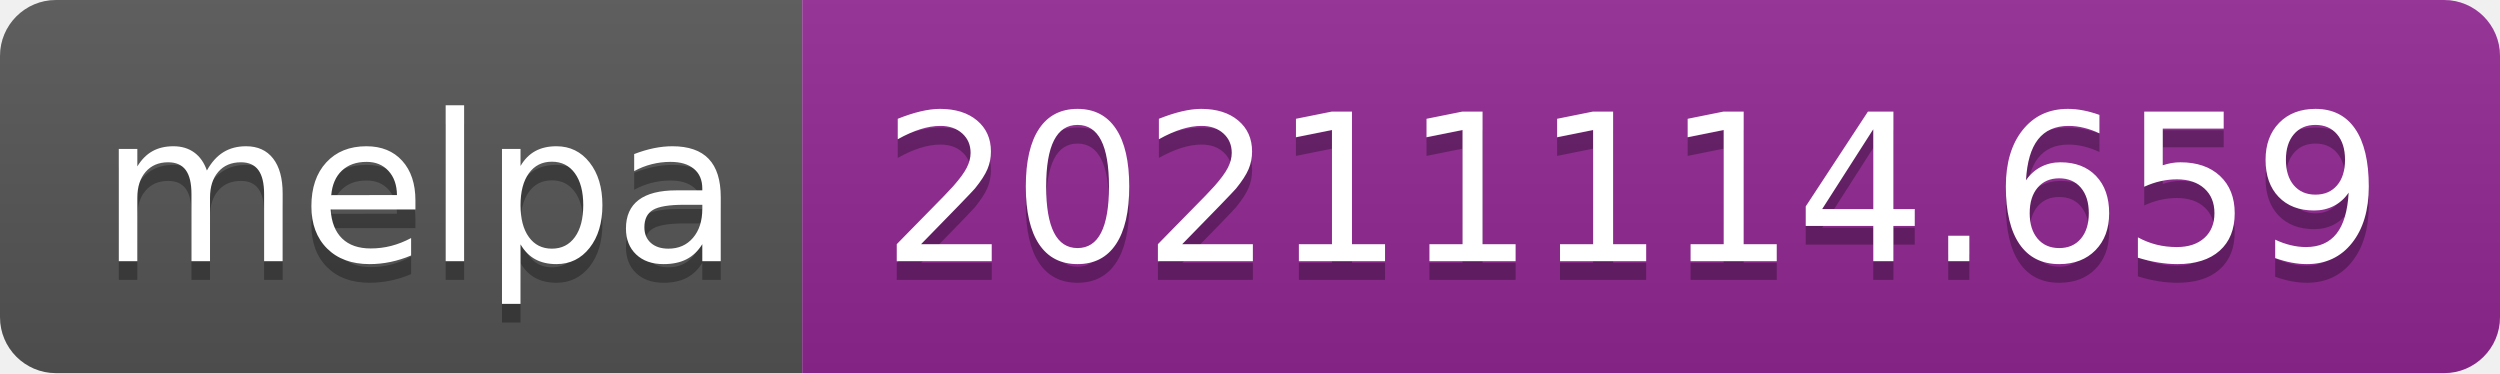
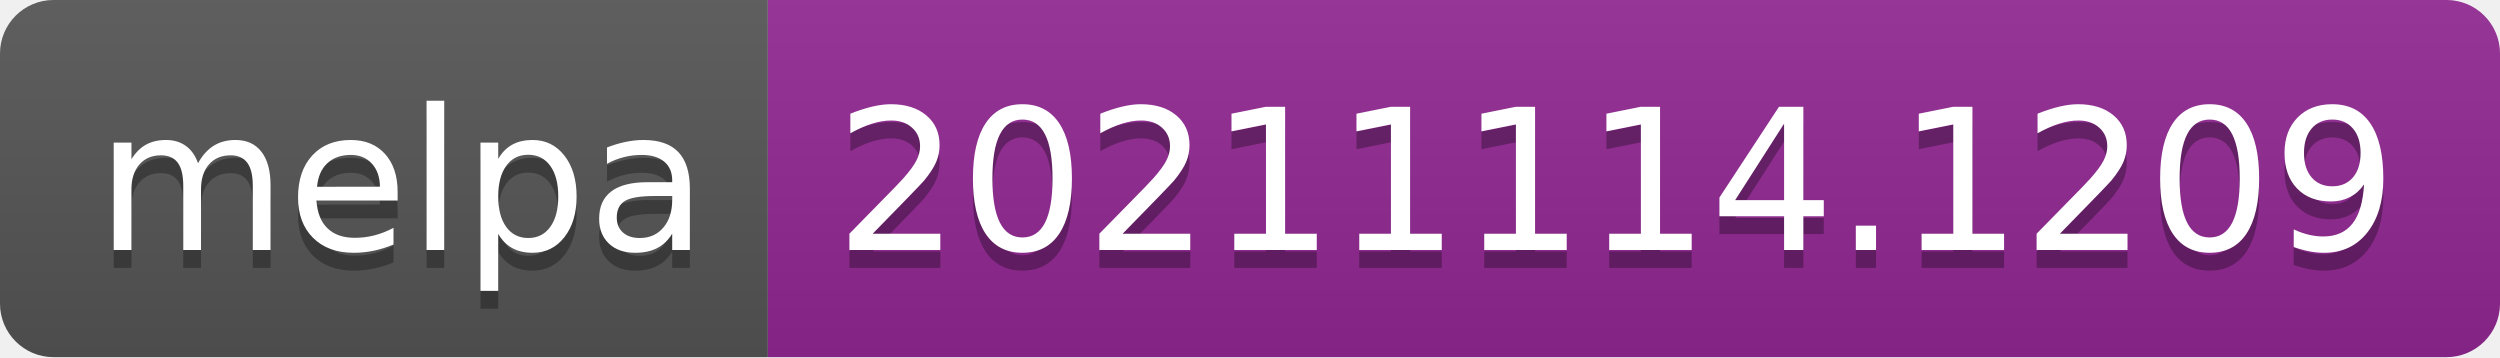
- <svg xmlns="http://www.w3.org/2000/svg" width="134" height="20" role="img" aria-label="melpa: 20211114.659">
+ <svg xmlns="http://www.w3.org/2000/svg" width="140" height="20" role="img" aria-label="melpa: 20211114.1209">
  <linearGradient id="s" x2="0" y2="100%">
    <stop offset="0" stop-color="#bbb" stop-opacity=".1" />
    <stop offset="1" stop-opacity=".1" />
  </linearGradient>
  <clipPath id="r">
-     <rect width="134" height="20" rx="3" fill="#fff" />
+     <rect width="140" height="20" rx="3" fill="#fff" />
  </clipPath>
  <g clip-path="url(#r)">
    <rect width="43" height="20" fill="#555" />
-     <rect x="43" width="91" height="20" fill="#922793" />
-     <rect width="134" height="20" fill="url(#s)" />
+     <rect x="43" width="97" height="20" fill="#922793" />
+     <rect width="140" height="20" fill="url(#s)" />
  </g>
  <g fill="#fff" text-anchor="middle" font-family="Verdana,Geneva,DejaVu Sans,sans-serif" text-rendering="geometricPrecision" font-size="110">
    <text aria-hidden="true" x="225" y="150" fill="#010101" fill-opacity=".3" transform="scale(.1)" textLength="330">melpa</text>
    <text x="225" y="140" transform="scale(.1)" fill="#fff" textLength="330">melpa</text>
-     <text aria-hidden="true" x="875" y="150" fill="#010101" fill-opacity=".3" transform="scale(.1)" textLength="810">20211114.659</text>
-     <text x="875" y="140" transform="scale(.1)" fill="#fff" textLength="810">20211114.659</text>
+     <text aria-hidden="true" x="905" y="150" fill="#010101" fill-opacity=".3" transform="scale(.1)" textLength="870">20211114.1209</text>
+     <text x="905" y="140" transform="scale(.1)" fill="#fff" textLength="870">20211114.1209</text>
  </g>
</svg>
